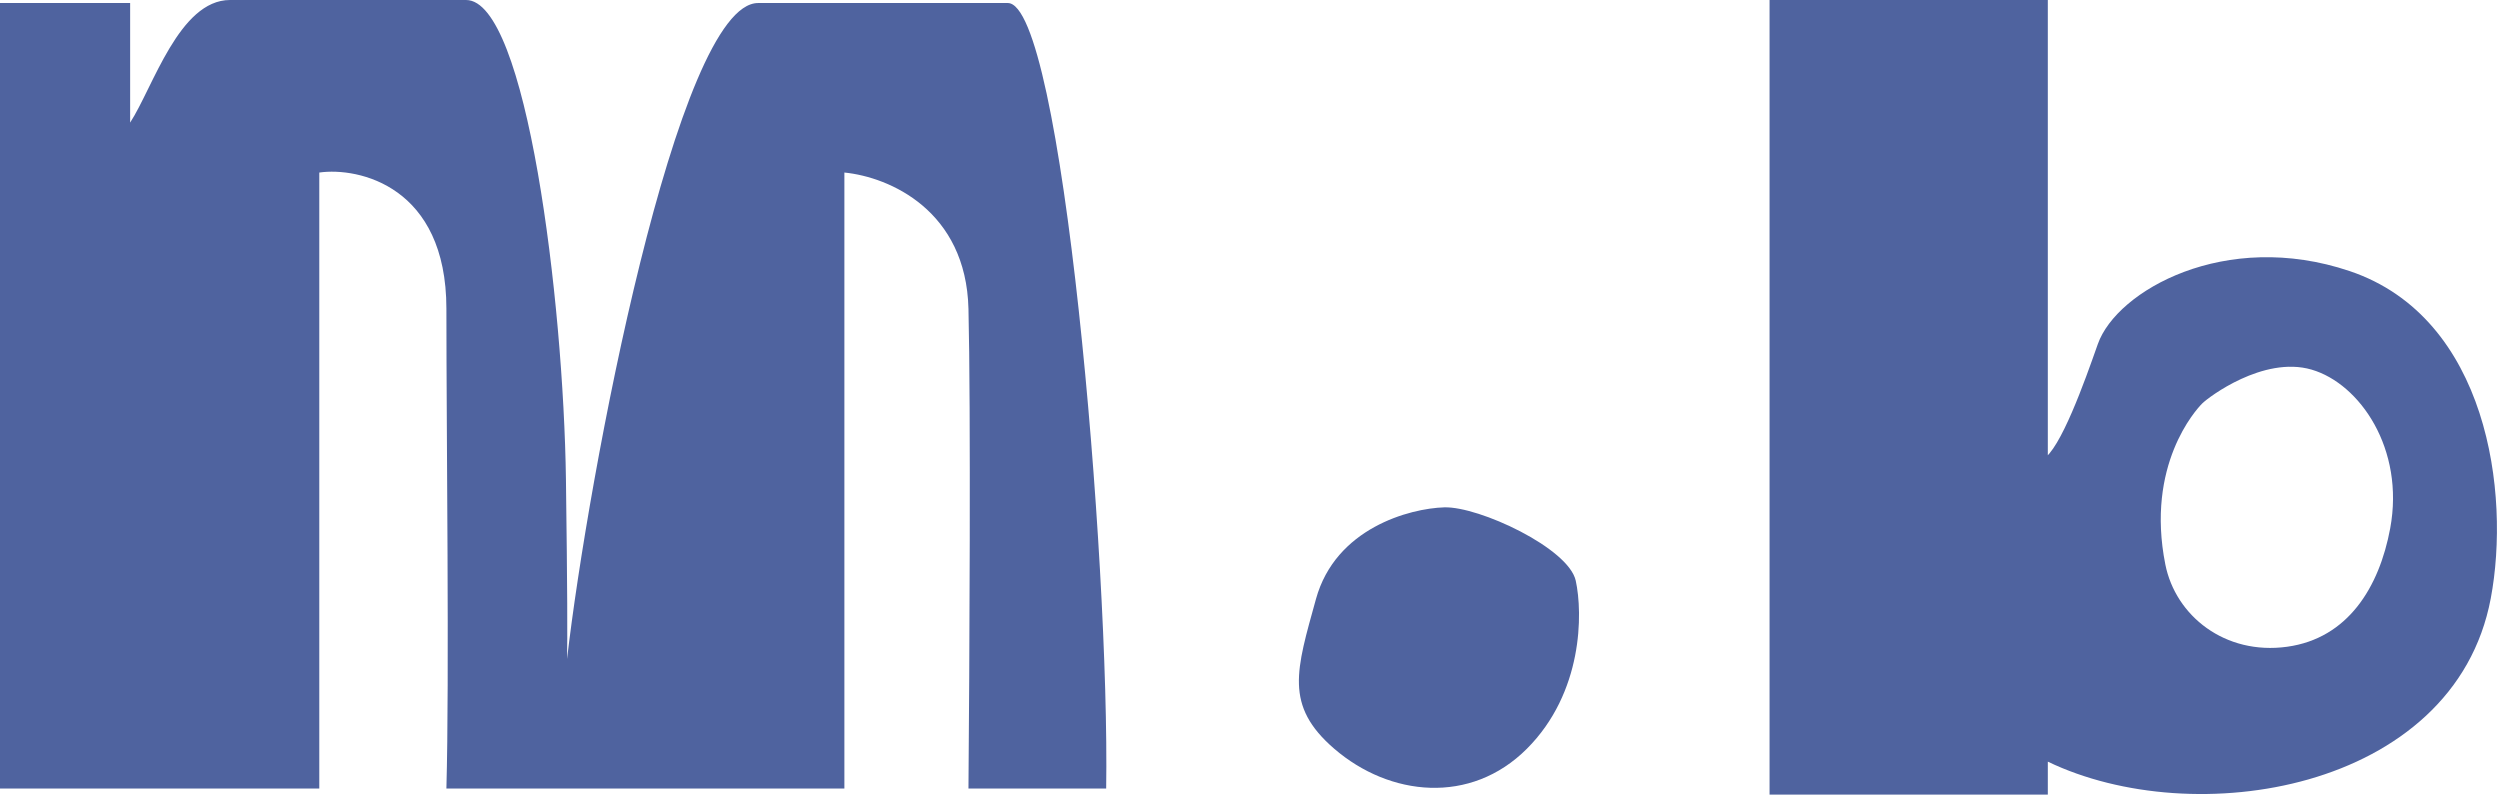
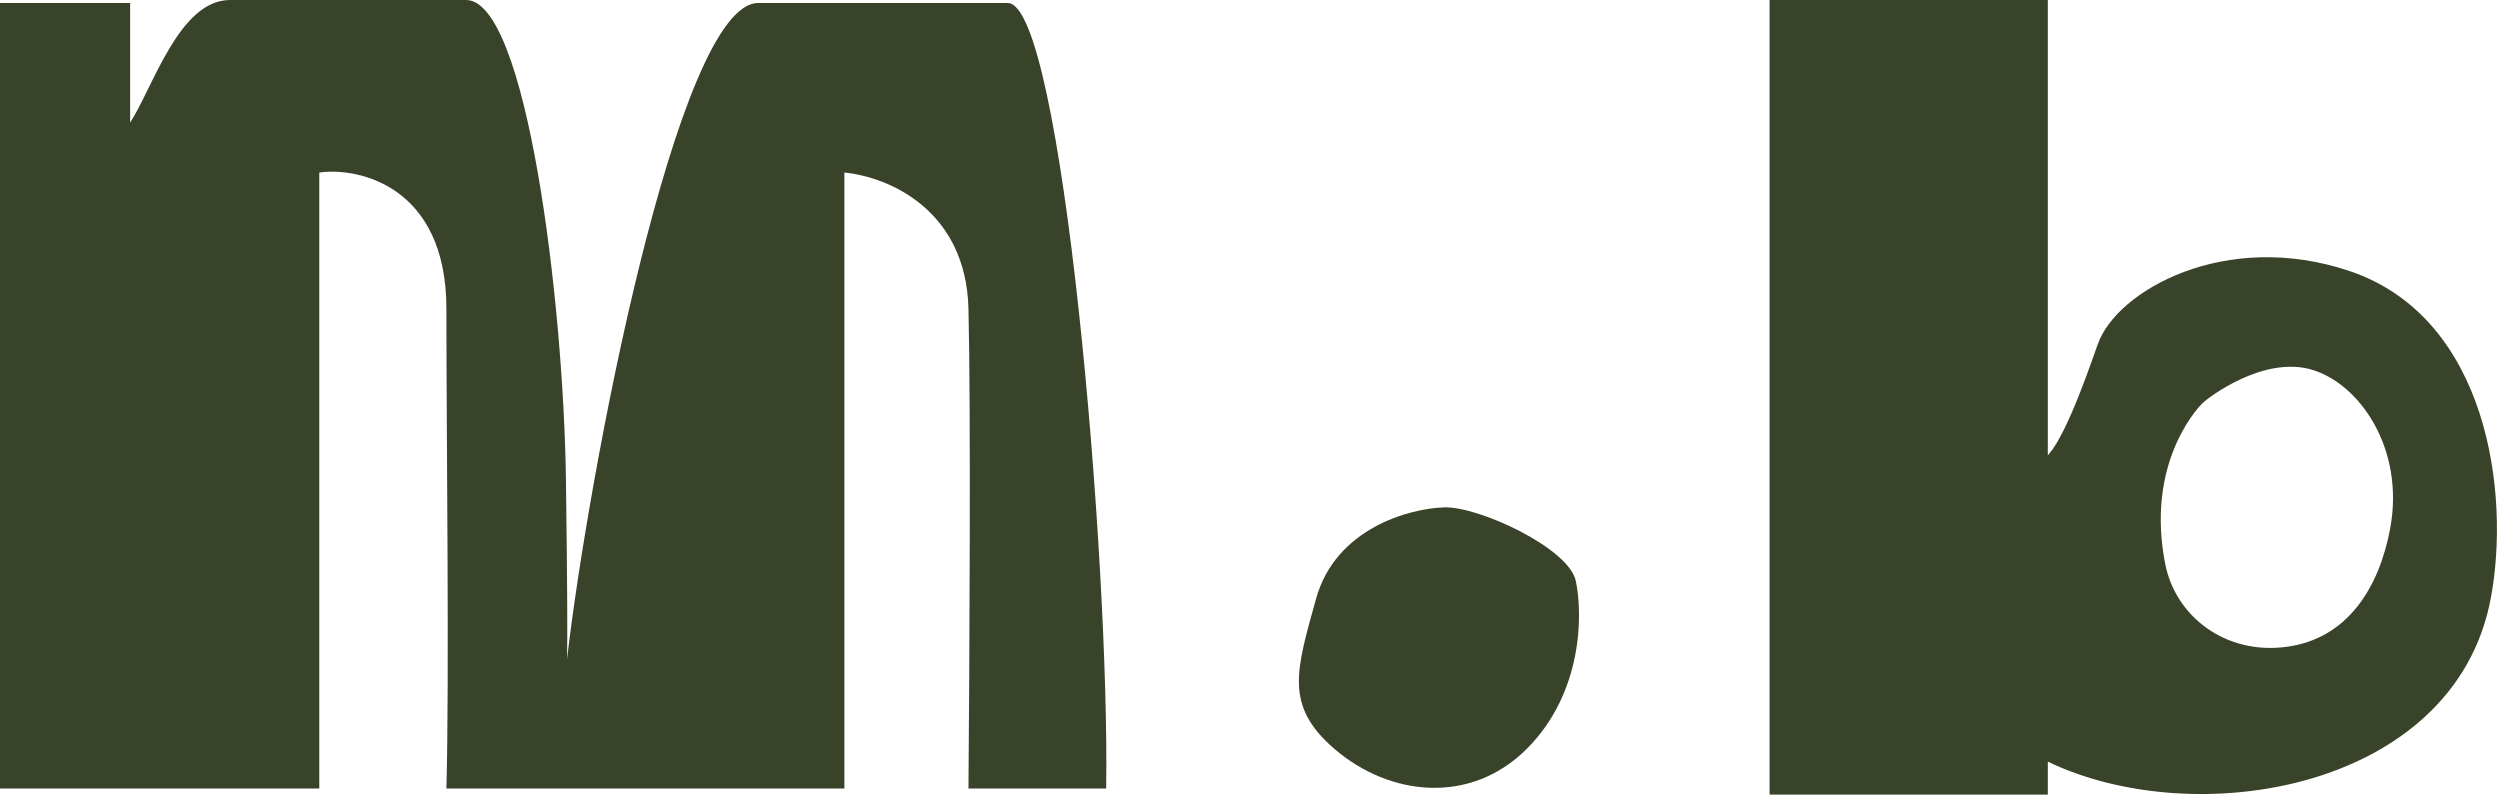
<svg xmlns="http://www.w3.org/2000/svg" width="409" height="130" viewBox="0 0 409 130" fill="none">
-   <path d="M0 0.495H21.291V20.056C25.004 14.361 29.312 0 37.63 0H76.25C86.153 -2.10156e-05 92.193 49.173 92.589 78.489C92.832 96.477 92.839 104.571 92.77 107.817C96.192 78.105 110.811 0.495 124.03 0.495H164.878C173.79 0.495 181.547 91.695 180.97 129H158.441C158.606 109.522 158.837 66.555 158.441 50.511C158.045 34.466 145.568 28.969 138.141 28.227V129H73.031C73.527 111.173 73.031 71.061 73.031 50.511C73.031 30.469 58.673 27.319 52.236 28.227V129H0V0.495Z" fill="#4F639F" />
-   <path d="M335.023 74.48C335.116 74.382 335.213 74.276 335.311 74.158C335.691 73.702 336.089 73.118 336.499 72.432C337.319 71.058 338.162 69.307 338.979 67.417C340.614 63.638 342.123 59.357 343.114 56.544L343.203 56.292H343.204C344.757 51.887 350.017 47.201 357.34 44.469C364.693 41.726 374.211 40.914 384.4 44.347C395.715 48.158 402.297 57.289 405.64 67.561C408.98 77.827 409.109 89.287 407.488 97.899C404.506 113.747 392.173 123.37 377.661 127.508C363.446 131.561 347.043 130.387 335.023 124.606V130H289.5V0H335.023V74.48ZM378.179 60.47C374.205 59.31 369.96 60.477 366.64 62.005C363.318 63.533 360.813 65.475 360.271 66.019C359.224 67.071 351.016 76.104 354.249 92.347C355.919 100.739 364 107.218 374.184 105.807C384.103 104.432 389.25 96.096 391.039 86.425C393.438 73.461 386.068 62.771 378.179 60.47Z" fill="#4F639F" />
-   <path d="M215.292 98.003C218.492 86.403 230.625 83.17 236.292 83.003C241.959 82.836 256.625 89.67 257.792 95.003C258.959 100.336 258.992 113.303 249.792 122.503C240.592 131.703 227.362 130.312 218.292 122.503C210.068 115.422 212.092 109.603 215.292 98.003Z" fill="#4F639F" />
+   <path d="M0 0.495H21.291V20.056C25.004 14.361 29.312 0 37.63 0H76.25C86.153 -2.10156e-05 92.193 49.173 92.589 78.489C92.832 96.477 92.839 104.571 92.77 107.817C96.192 78.105 110.811 0.495 124.03 0.495H164.878C173.79 0.495 181.547 91.695 180.97 129H158.441C158.606 109.522 158.837 66.555 158.441 50.511C158.045 34.466 145.568 28.969 138.141 28.227V129H73.031C73.527 111.173 73.031 71.061 73.031 50.511C73.031 30.469 58.673 27.319 52.236 28.227V129H0V0.495Z" fill="#39432A" />
+   <path d="M335.023 74.48C335.116 74.382 335.213 74.276 335.311 74.158C335.691 73.702 336.089 73.118 336.499 72.432C337.319 71.058 338.162 69.307 338.979 67.417C340.614 63.638 342.123 59.357 343.114 56.544L343.203 56.292H343.204C344.757 51.887 350.017 47.201 357.34 44.469C364.693 41.726 374.211 40.914 384.4 44.347C395.715 48.158 402.297 57.289 405.64 67.561C408.98 77.827 409.109 89.287 407.488 97.899C404.506 113.747 392.173 123.37 377.661 127.508C363.446 131.561 347.043 130.387 335.023 124.606V130H289.5V0H335.023V74.48ZM378.179 60.47C374.205 59.31 369.96 60.477 366.64 62.005C363.318 63.533 360.813 65.475 360.271 66.019C359.224 67.071 351.016 76.104 354.249 92.347C355.919 100.739 364 107.218 374.184 105.807C384.103 104.432 389.25 96.096 391.039 86.425C393.438 73.461 386.068 62.771 378.179 60.47Z" fill="#39432A" />
+   <path d="M215.292 98.003C218.492 86.403 230.625 83.17 236.292 83.003C241.959 82.836 256.625 89.67 257.792 95.003C258.959 100.336 258.992 113.303 249.792 122.503C240.592 131.703 227.362 130.312 218.292 122.503C210.068 115.422 212.092 109.603 215.292 98.003Z" fill="#39432A" />
</svg>
